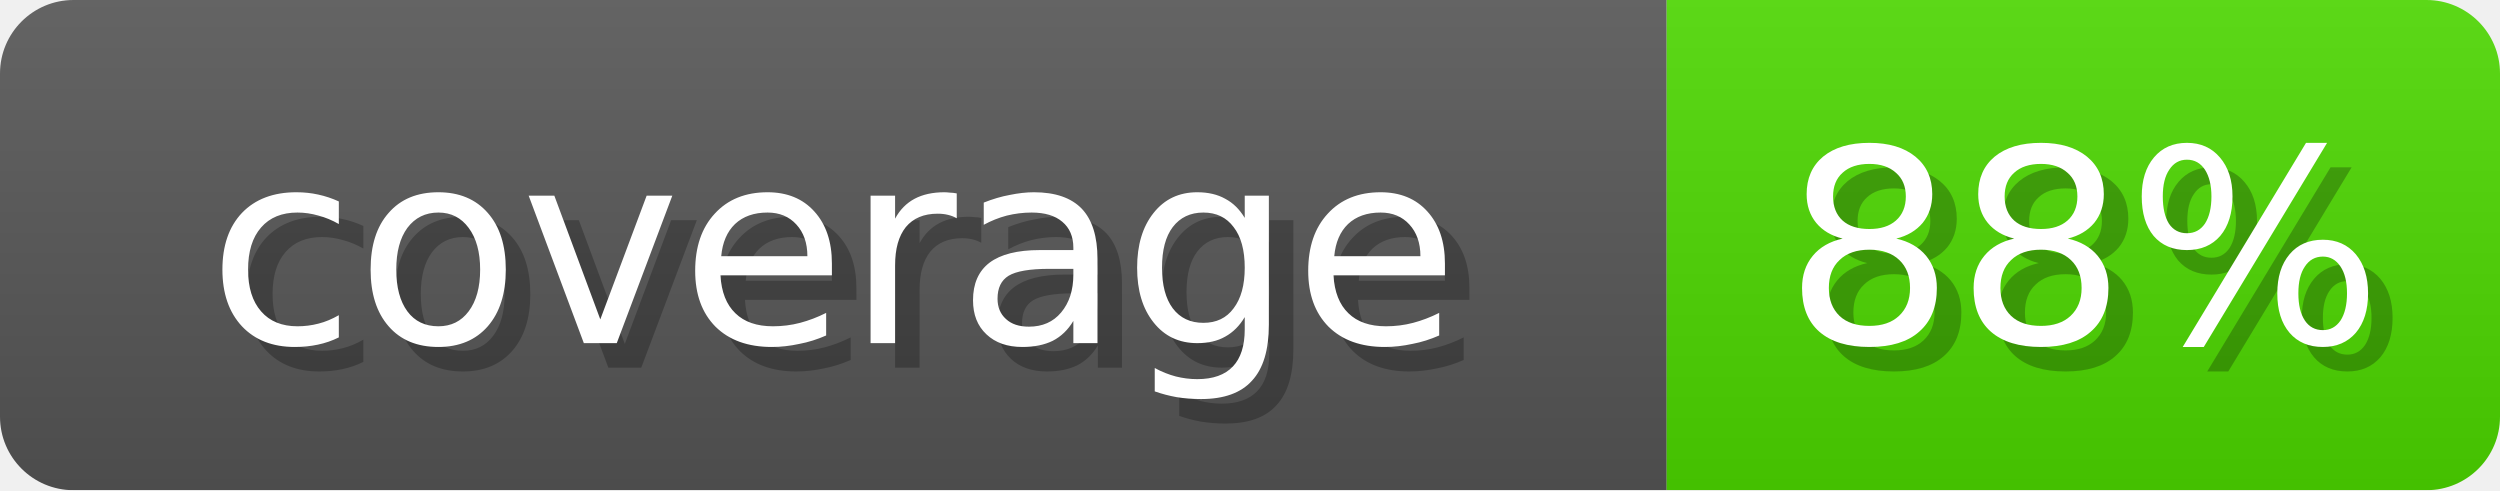
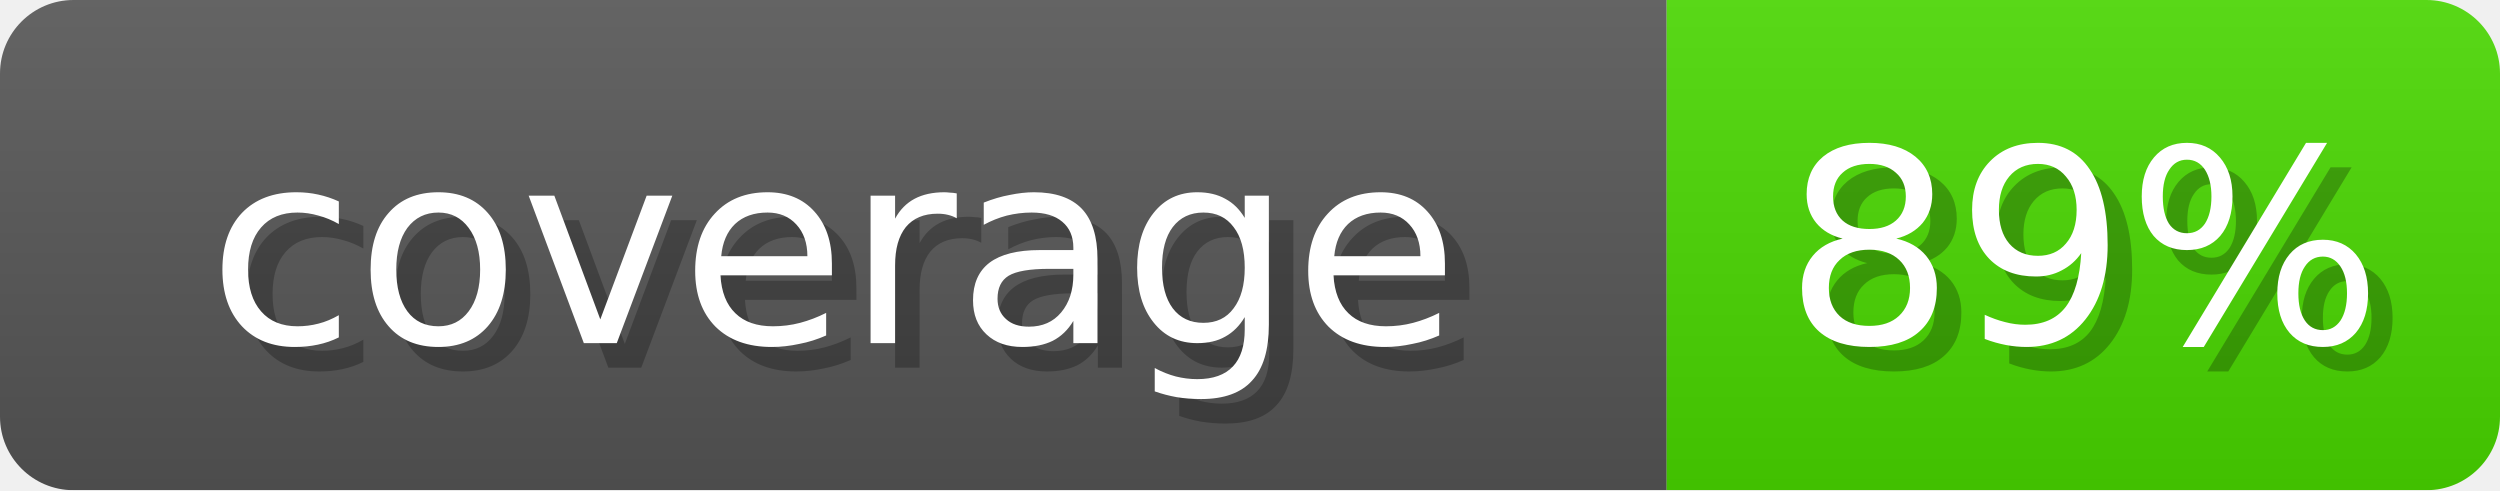
- <svg xmlns="http://www.w3.org/2000/svg" width="102" height="20" role="img" aria-label="coverage: 88%">
+ <svg xmlns="http://www.w3.org/2000/svg" width="102" height="20" role="img" aria-label="coverage: 89%">
  <linearGradient id="s" x2="0" y2="100%">
    <stop offset="0" stop-opacity=".1" stop-color="#EEE" />
    <stop offset="1" stop-opacity=".1" />
  </linearGradient>
  <mask id="m">
    <rect width="102" height="20" rx="3" fill="#fff" />
  </mask>
  <g mask="url(#m)">
    <rect width="68" height="20" fill="#555" />
-     <rect x="68" width="34" height="20" fill="#4CD600" />
+     <rect x="68" width="34" height="20" fill="#48D600" />
    <rect width="102" height="20" fill="url(#s)" />
  </g>
  <g fill="#fff" text-anchor="middle" font-family="Verdana,DejaVu Sans,sans-serif" font-size="11">
    <text x="35" y="15" fill="#000" opacity="0.25">coverage</text>
    <text x="34" y="14">coverage</text>
-     <text x="86" y="15" fill="#000" opacity="0.25">88%</text>
-     <text x="85" y="14">88%</text>
+     <text x="86" y="15" fill="#000" opacity="0.25">89%</text>
+     <text x="85" y="14">89%</text>
  </g>
</svg>
